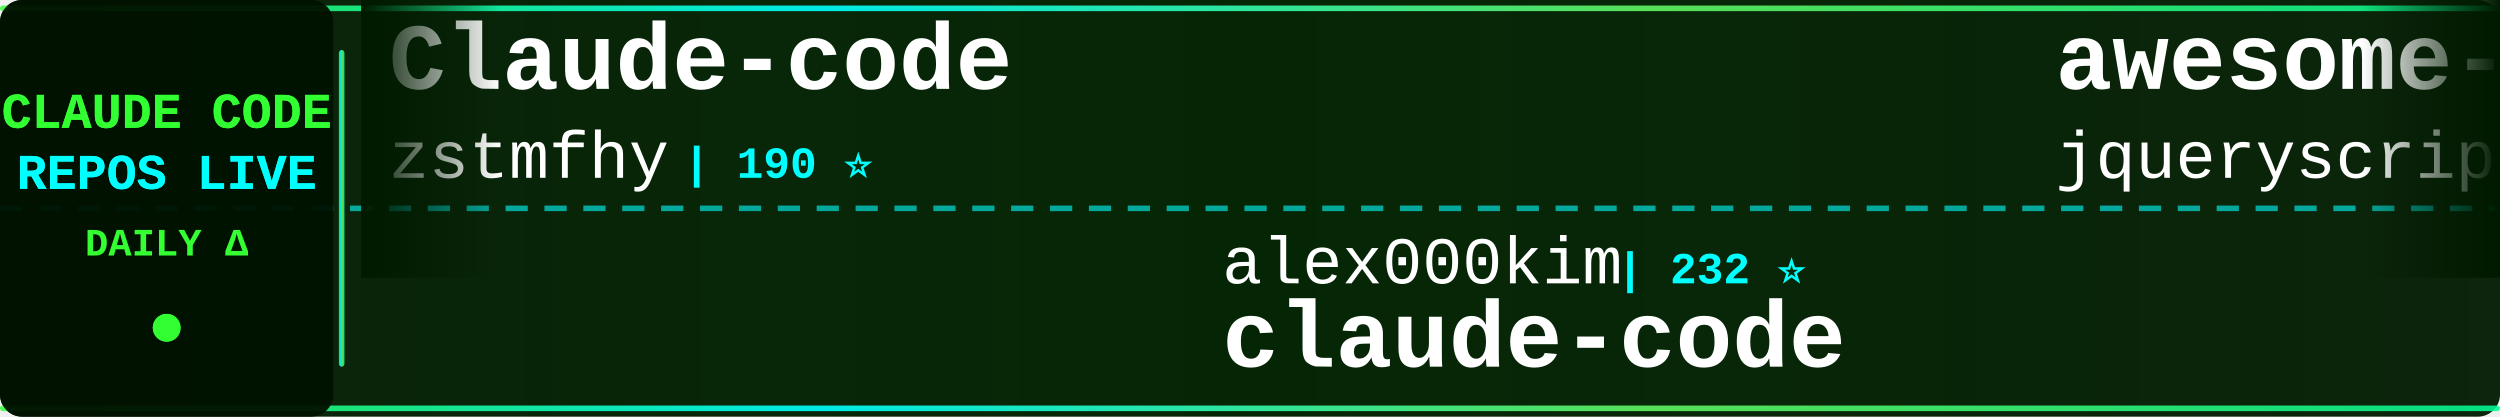
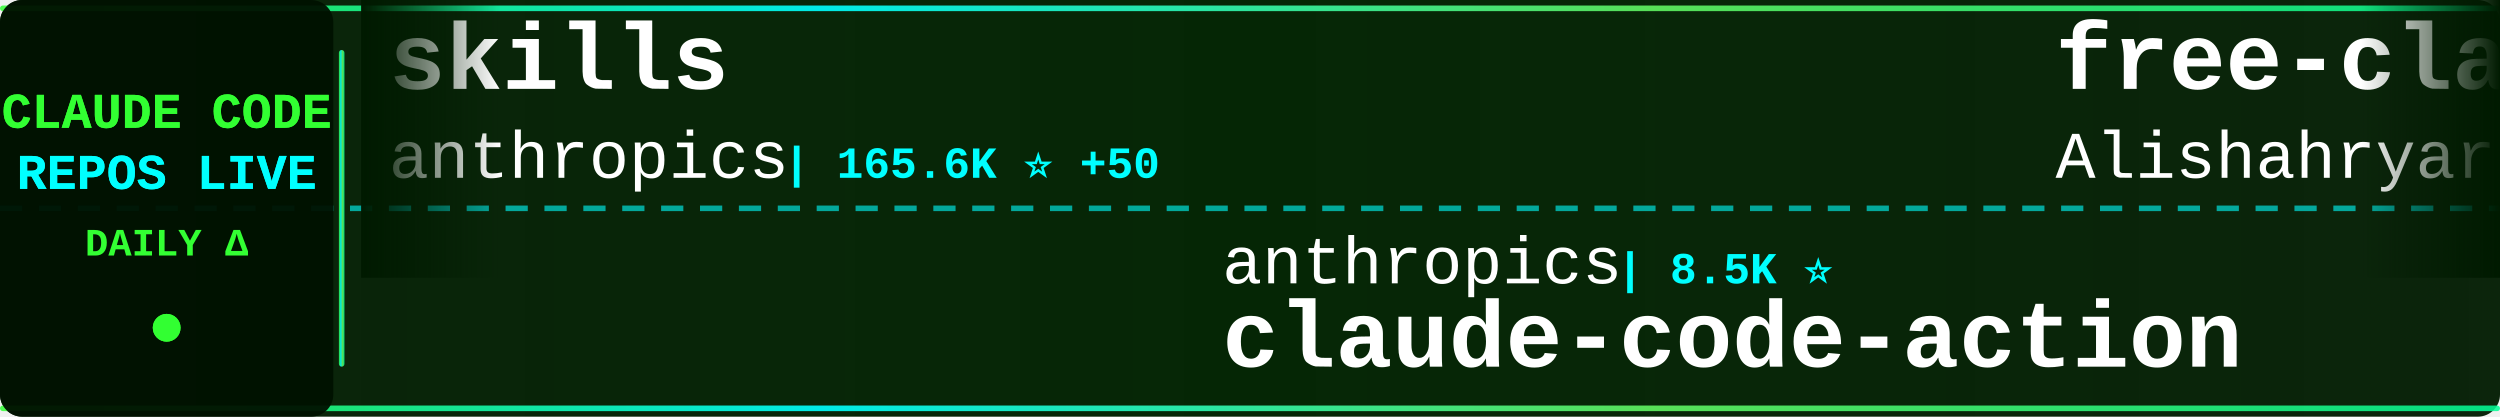
<svg xmlns="http://www.w3.org/2000/svg" width="900" height="150">
  <defs>
    <linearGradient id="tickerBg" x1="0%" y1="0%" x2="100%" y2="0%">
      <stop offset="0%" style="stop-color:#001a00;stop-opacity:0.95" />
      <stop offset="50%" style="stop-color:#002200;stop-opacity:0.98" />
      <stop offset="100%" style="stop-color:#001a00;stop-opacity:0.95" />
    </linearGradient>
    <linearGradient id="borderGrad" x1="0%" y1="0%" x2="100%" y2="0%">
      <stop offset="0%" style="stop-color:#33ff33;stop-opacity:0.85">
        <animate attributeName="stop-opacity" values="0.85;1;0.85" dur="2s" repeatCount="indefinite" />
      </stop>
      <stop offset="33%" style="stop-color:#00ffff;stop-opacity:0.9">
        <animate attributeName="stop-opacity" values="0.9;1;0.9" dur="2.2s" repeatCount="indefinite" />
      </stop>
      <stop offset="66%" style="stop-color:#66ff66;stop-opacity:0.85">
        <animate attributeName="stop-opacity" values="0.85;1;0.85" dur="1.8s" repeatCount="indefinite" />
      </stop>
      <stop offset="100%" style="stop-color:#00ff99;stop-opacity:0.85">
        <animate attributeName="stop-opacity" values="0.85;1;0.85" dur="2s" repeatCount="indefinite" />
      </stop>
    </linearGradient>
    <filter id="textGlow">
      <feGaussianBlur stdDeviation="0.1" result="coloredBlur" />
      <feMerge>
        <feMergeNode in="coloredBlur" />
        <feMergeNode in="SourceGraphic" />
      </feMerge>
    </filter>
    <filter id="metricGlow">
      <feGaussianBlur stdDeviation="0.2" result="coloredBlur" />
      <feMerge>
        <feMergeNode in="coloredBlur" />
        <feMergeNode in="SourceGraphic" />
      </feMerge>
    </filter>
    <linearGradient id="leftFade" x1="0%" y1="0%" x2="100%" y2="0%">
      <stop offset="0%" style="stop-color:#001a00;stop-opacity:1" />
      <stop offset="100%" style="stop-color:#001a00;stop-opacity:0" />
    </linearGradient>
    <linearGradient id="rightFade" x1="0%" y1="0%" x2="100%" y2="0%">
      <stop offset="0%" style="stop-color:#001a00;stop-opacity:0" />
      <stop offset="100%" style="stop-color:#001a00;stop-opacity:1" />
    </linearGradient>
  </defs>
  <rect width="900" height="150" fill="url(#tickerBg)" rx="8" />
  <rect x="0" y="2" width="900" height="2" fill="url(#borderGrad)" rx="1" />
  <rect x="0" y="146" width="900" height="2" fill="url(#borderGrad)" rx="1" />
  <line x1="0" y1="75" x2="900" y2="75" stroke="#00ffff" stroke-width="2" stroke-dasharray="8 6" opacity="0.6" />
  <rect x="0" y="0" width="120" height="150" fill="#001100" opacity="0.95" rx="8" />
  <text x="60" y="46" font-family="'Courier New', monospace" font-size="18" font-weight="bold" fill="#33ff33" text-anchor="middle" filter="url(#textGlow)">
    CLAUDE CODE
  </text>
  <text x="60" y="68" font-family="'Courier New', monospace" font-size="18" font-weight="bold" fill="#00ffff" text-anchor="middle" filter="url(#textGlow)">
    REPOS LIVE
  </text>
  <text x="60" y="92" font-family="'Courier New', monospace" font-size="14" font-weight="bold" fill="#33ff33" text-anchor="middle">
    DAILY Δ
  </text>
  <circle cx="60" cy="118" r="5" fill="#33ff33" filter="url(#metricGlow)">
    <animate attributeName="r" values="4;6;4" dur="1.5s" repeatCount="indefinite" />
    <animate attributeName="opacity" values="0.6;1;0.6" dur="1.5s" repeatCount="indefinite" />
  </circle>
  <rect x="122" y="18" width="2" height="114" fill="url(#borderGrad)" rx="1" />
  <clipPath id="tickerClip">
    <rect x="130" y="0" width="770" height="150" />
  </clipPath>
  <g clip-path="url(#tickerClip)">
    <g id="tickerItems">
      <animateTransform attributeName="transform" attributeType="XML" type="translate" from="0 0" to="-3000 0" dur="54s" repeatCount="indefinite" />
      <g transform="translate(0, 0)">
-         <text x="140" y="32" font-family="'Courier New', monospace" font-size="34" font-weight="bold" fill="#ffffff">Claude-code</text>
-         <text x="140" y="64" font-family="'Courier New', monospace" font-size="24" font-weight="normal" fill="#ffffff" opacity="1.0">zstmfhy</text>
-         <text x="246" y="64" font-family="'Courier New', monospace" font-size="16" font-weight="bold" fill="#00ffff"> | 190 ⭐</text>
+         <text x="140" y="32" font-family="'Courier New', monospace" font-size="34" font-weight="bold" fill="#ffffff">skills</text>
+         <text x="140" y="64" font-family="'Courier New', monospace" font-size="24" font-weight="normal" fill="#ffffff" opacity="1.0">anthropics</text>
+         <text x="282" y="64" font-family="'Courier New', monospace" font-size="16" font-weight="bold" fill="#00ffff"> | 165.6K ⭐ +50</text>
      </g>
      <g transform="translate(300, 0)">
-         <text x="140" y="102" font-family="'Courier New', monospace" font-size="24" font-weight="normal" fill="#ffffff" opacity="1.0">alex000kim</text>
-         <text x="282" y="102" font-family="'Courier New', monospace" font-size="16" font-weight="bold" fill="#00ffff"> | 232 ⭐</text>
-         <text x="140" y="132" font-family="'Courier New', monospace" font-size="34" font-weight="bold" fill="#ffffff">claude-code</text>
+         <text x="140" y="102" font-family="'Courier New', monospace" font-size="24" font-weight="normal" fill="#ffffff" opacity="1.0">anthropics</text>
+         <text x="282" y="102" font-family="'Courier New', monospace" font-size="16" font-weight="bold" fill="#00ffff"> | 8.5K ⭐</text>
+         <text x="140" y="132" font-family="'Courier New', monospace" font-size="34" font-weight="bold" fill="#ffffff">claude-code-action</text>
      </g>
      <g transform="translate(600, 0)">
-         <text x="140" y="32" font-family="'Courier New', monospace" font-size="34" font-weight="bold" fill="#ffffff">awesome-claude-code</text>
-         <text x="140" y="64" font-family="'Courier New', monospace" font-size="24" font-weight="normal" fill="#ffffff" opacity="1.0">jqueryscript</text>
-         <text x="306" y="64" font-family="'Courier New', monospace" font-size="16" font-weight="bold" fill="#00ffff"> | 483 ⭐</text>
+         <text x="140" y="32" font-family="'Courier New', monospace" font-size="34" font-weight="bold" fill="#ffffff">free-claude-code</text>
+         <text x="140" y="64" font-family="'Courier New', monospace" font-size="24" font-weight="normal" fill="#ffffff" opacity="1.0">Alishahryar1</text>
+         <text x="306" y="64" font-family="'Courier New', monospace" font-size="16" font-weight="bold" fill="#00ffff"> | 43.3K ⭐ +17</text>
      </g>
      <g transform="translate(900, 0)">
-         <text x="140" y="102" font-family="'Courier New', monospace" font-size="24" font-weight="normal" fill="#ffffff" opacity="1.0">1rgs</text>
-         <text x="210" y="102" font-family="'Courier New', monospace" font-size="16" font-weight="bold" fill="#00ffff"> | 3.7K ⭐ +2</text>
-         <text x="140" y="132" font-family="'Courier New', monospace" font-size="34" font-weight="bold" fill="#ffffff">claude-code-proxy</text>
+         <text x="140" y="102" font-family="'Courier New', monospace" font-size="24" font-weight="normal" fill="#ffffff" opacity="1.0">JrCx7scC</text>
+         <text x="258" y="102" font-family="'Courier New', monospace" font-size="16" font-weight="bold" fill="#00ffff"> | 371 ⭐</text>
+         <text x="140" y="132" font-family="'Courier New', monospace" font-size="34" font-weight="bold" fill="#ffffff">claude-code-source</text>
      </g>
      <g transform="translate(1200, 0)">
-         <text x="140" y="32" font-family="'Courier New', monospace" font-size="34" font-weight="bold" fill="#ffffff">claude-code-prompts</text>
-         <text x="140" y="64" font-family="'Courier New', monospace" font-size="24" font-weight="normal" fill="#ffffff" opacity="1.0">repowise-dev</text>
-         <text x="306" y="64" font-family="'Courier New', monospace" font-size="16" font-weight="bold" fill="#00ffff"> | 1.2K ⭐ +1</text>
+         <text x="140" y="32" font-family="'Courier New', monospace" font-size="34" font-weight="bold" fill="#ffffff">claude_code_src</text>
+         <text x="140" y="64" font-family="'Courier New', monospace" font-size="24" font-weight="normal" fill="#ffffff" opacity="1.0">ponponon</text>
+         <text x="258" y="64" font-family="'Courier New', monospace" font-size="16" font-weight="bold" fill="#00ffff"> | 2.3K ⭐</text>
      </g>
      <g transform="translate(1500, 0)">
-         <text x="140" y="102" font-family="'Courier New', monospace" font-size="24" font-weight="normal" fill="#ffffff" opacity="1.0">pedrohcgs</text>
-         <text x="270" y="102" font-family="'Courier New', monospace" font-size="16" font-weight="bold" fill="#00ffff"> | 1.4K ⭐</text>
-         <text x="140" y="132" font-family="'Courier New', monospace" font-size="34" font-weight="bold" fill="#ffffff">claude-code-my-workflow</text>
+         <text x="140" y="102" font-family="'Courier New', monospace" font-size="24" font-weight="normal" fill="#ffffff" opacity="1.0">feiskyer</text>
+         <text x="258" y="102" font-family="'Courier New', monospace" font-size="16" font-weight="bold" fill="#00ffff"> | 1.6K ⭐</text>
+         <text x="140" y="132" font-family="'Courier New', monospace" font-size="34" font-weight="bold" fill="#ffffff">claude-code-settings</text>
      </g>
      <g transform="translate(1800, 0)">
-         <text x="140" y="32" font-family="'Courier New', monospace" font-size="34" font-weight="bold" fill="#ffffff">claude-code-cli</text>
-         <text x="140" y="64" font-family="'Courier New', monospace" font-size="24" font-weight="normal" fill="#ffffff" opacity="1.0">huangserva</text>
-         <text x="282" y="64" font-family="'Courier New', monospace" font-size="16" font-weight="bold" fill="#00ffff"> | 621 ⭐</text>
+         <text x="140" y="32" font-family="'Courier New', monospace" font-size="34" font-weight="bold" fill="#ffffff">arcads-claude-code</text>
+         <text x="140" y="64" font-family="'Courier New', monospace" font-size="24" font-weight="normal" fill="#ffffff" opacity="1.0">krusemediallc</text>
+         <text x="318" y="64" font-family="'Courier New', monospace" font-size="16" font-weight="bold" fill="#00ffff"> | 1.1K ⭐ +1</text>
      </g>
      <g transform="translate(2100, 0)">
-         <text x="140" y="102" font-family="'Courier New', monospace" font-size="24" font-weight="normal" fill="#ffffff" opacity="1.0">oboard</text>
-         <text x="234" y="102" font-family="'Courier New', monospace" font-size="16" font-weight="bold" fill="#00ffff"> | 3.3K ⭐</text>
-         <text x="140" y="132" font-family="'Courier New', monospace" font-size="34" font-weight="bold" fill="#ffffff">claude-code-rev</text>
+         <text x="140" y="102" font-family="'Courier New', monospace" font-size="24" font-weight="normal" fill="#ffffff" opacity="1.0">jeremylongshore</text>
+         <text x="342" y="102" font-family="'Courier New', monospace" font-size="16" font-weight="bold" fill="#00ffff"> | 2.6K ⭐</text>
+         <text x="140" y="132" font-family="'Courier New', monospace" font-size="34" font-weight="bold" fill="#ffffff">claude-code-plugins-plus...</text>
      </g>
      <g transform="translate(2400, 0)">
-         <text x="140" y="32" font-family="'Courier New', monospace" font-size="34" font-weight="bold" fill="#ffffff">claude-code-guide</text>
-         <text x="140" y="64" font-family="'Courier New', monospace" font-size="24" font-weight="normal" fill="#ffffff" opacity="1.0">Cranot</text>
-         <text x="234" y="64" font-family="'Courier New', monospace" font-size="16" font-weight="bold" fill="#00ffff"> | 2.9K ⭐</text>
+         <text x="140" y="32" font-family="'Courier New', monospace" font-size="34" font-weight="bold" fill="#ffffff">Claude-Code-Game-Studios</text>
+         <text x="140" y="64" font-family="'Courier New', monospace" font-size="24" font-weight="normal" fill="#ffffff" opacity="1.0">Donchitos</text>
+         <text x="270" y="64" font-family="'Courier New', monospace" font-size="16" font-weight="bold" fill="#00ffff"> | 23.5K ⭐ +4</text>
      </g>
      <g transform="translate(2700, 0)">
-         <text x="140" y="102" font-family="'Courier New', monospace" font-size="24" font-weight="normal" fill="#ffffff" opacity="1.0">mehmoodosman</text>
-         <text x="306" y="102" font-family="'Courier New', monospace" font-size="16" font-weight="bold" fill="#00ffff"> | 172 ⭐</text>
+         <text x="140" y="102" font-family="'Courier New', monospace" font-size="24" font-weight="normal" fill="#ffffff" opacity="1.0">anthropics</text>
+         <text x="282" y="102" font-family="'Courier New', monospace" font-size="16" font-weight="bold" fill="#00ffff"> | 139.9K ⭐ +22</text>
        <text x="140" y="132" font-family="'Courier New', monospace" font-size="34" font-weight="bold" fill="#ffffff">claude-code</text>
      </g>
      <g transform="translate(3000, 0)">
-         <text x="140" y="32" font-family="'Courier New', monospace" font-size="34" font-weight="bold" fill="#ffffff">Claude-code</text>
-         <text x="140" y="64" font-family="'Courier New', monospace" font-size="24" font-weight="normal" fill="#ffffff" opacity="1.0">zstmfhy</text>
-         <text x="246" y="64" font-family="'Courier New', monospace" font-size="16" font-weight="bold" fill="#00ffff"> | 190 ⭐</text>
+         <text x="140" y="32" font-family="'Courier New', monospace" font-size="34" font-weight="bold" fill="#ffffff">skills</text>
+         <text x="140" y="64" font-family="'Courier New', monospace" font-size="24" font-weight="normal" fill="#ffffff" opacity="1.0">anthropics</text>
+         <text x="282" y="64" font-family="'Courier New', monospace" font-size="16" font-weight="bold" fill="#00ffff"> | 165.6K ⭐ +50</text>
      </g>
      <g transform="translate(3300, 0)">
-         <text x="140" y="102" font-family="'Courier New', monospace" font-size="24" font-weight="normal" fill="#ffffff" opacity="1.0">alex000kim</text>
-         <text x="282" y="102" font-family="'Courier New', monospace" font-size="16" font-weight="bold" fill="#00ffff"> | 232 ⭐</text>
-         <text x="140" y="132" font-family="'Courier New', monospace" font-size="34" font-weight="bold" fill="#ffffff">claude-code</text>
+         <text x="140" y="102" font-family="'Courier New', monospace" font-size="24" font-weight="normal" fill="#ffffff" opacity="1.0">anthropics</text>
+         <text x="282" y="102" font-family="'Courier New', monospace" font-size="16" font-weight="bold" fill="#00ffff"> | 8.5K ⭐</text>
+         <text x="140" y="132" font-family="'Courier New', monospace" font-size="34" font-weight="bold" fill="#ffffff">claude-code-action</text>
      </g>
      <g transform="translate(3600, 0)">
-         <text x="140" y="32" font-family="'Courier New', monospace" font-size="34" font-weight="bold" fill="#ffffff">awesome-claude-code</text>
-         <text x="140" y="64" font-family="'Courier New', monospace" font-size="24" font-weight="normal" fill="#ffffff" opacity="1.0">jqueryscript</text>
-         <text x="306" y="64" font-family="'Courier New', monospace" font-size="16" font-weight="bold" fill="#00ffff"> | 483 ⭐</text>
+         <text x="140" y="32" font-family="'Courier New', monospace" font-size="34" font-weight="bold" fill="#ffffff">free-claude-code</text>
+         <text x="140" y="64" font-family="'Courier New', monospace" font-size="24" font-weight="normal" fill="#ffffff" opacity="1.0">Alishahryar1</text>
+         <text x="306" y="64" font-family="'Courier New', monospace" font-size="16" font-weight="bold" fill="#00ffff"> | 43.3K ⭐ +17</text>
      </g>
      <g transform="translate(3900, 0)">
-         <text x="140" y="102" font-family="'Courier New', monospace" font-size="24" font-weight="normal" fill="#ffffff" opacity="1.0">1rgs</text>
-         <text x="210" y="102" font-family="'Courier New', monospace" font-size="16" font-weight="bold" fill="#00ffff"> | 3.7K ⭐ +2</text>
-         <text x="140" y="132" font-family="'Courier New', monospace" font-size="34" font-weight="bold" fill="#ffffff">claude-code-proxy</text>
+         <text x="140" y="102" font-family="'Courier New', monospace" font-size="24" font-weight="normal" fill="#ffffff" opacity="1.0">JrCx7scC</text>
+         <text x="258" y="102" font-family="'Courier New', monospace" font-size="16" font-weight="bold" fill="#00ffff"> | 371 ⭐</text>
+         <text x="140" y="132" font-family="'Courier New', monospace" font-size="34" font-weight="bold" fill="#ffffff">claude-code-source</text>
      </g>
    </g>
  </g>
  <rect x="130" y="0" width="50" height="100" fill="url(#leftFade)" />
  <rect x="850" y="0" width="50" height="100" fill="url(#rightFade)" />
</svg>
